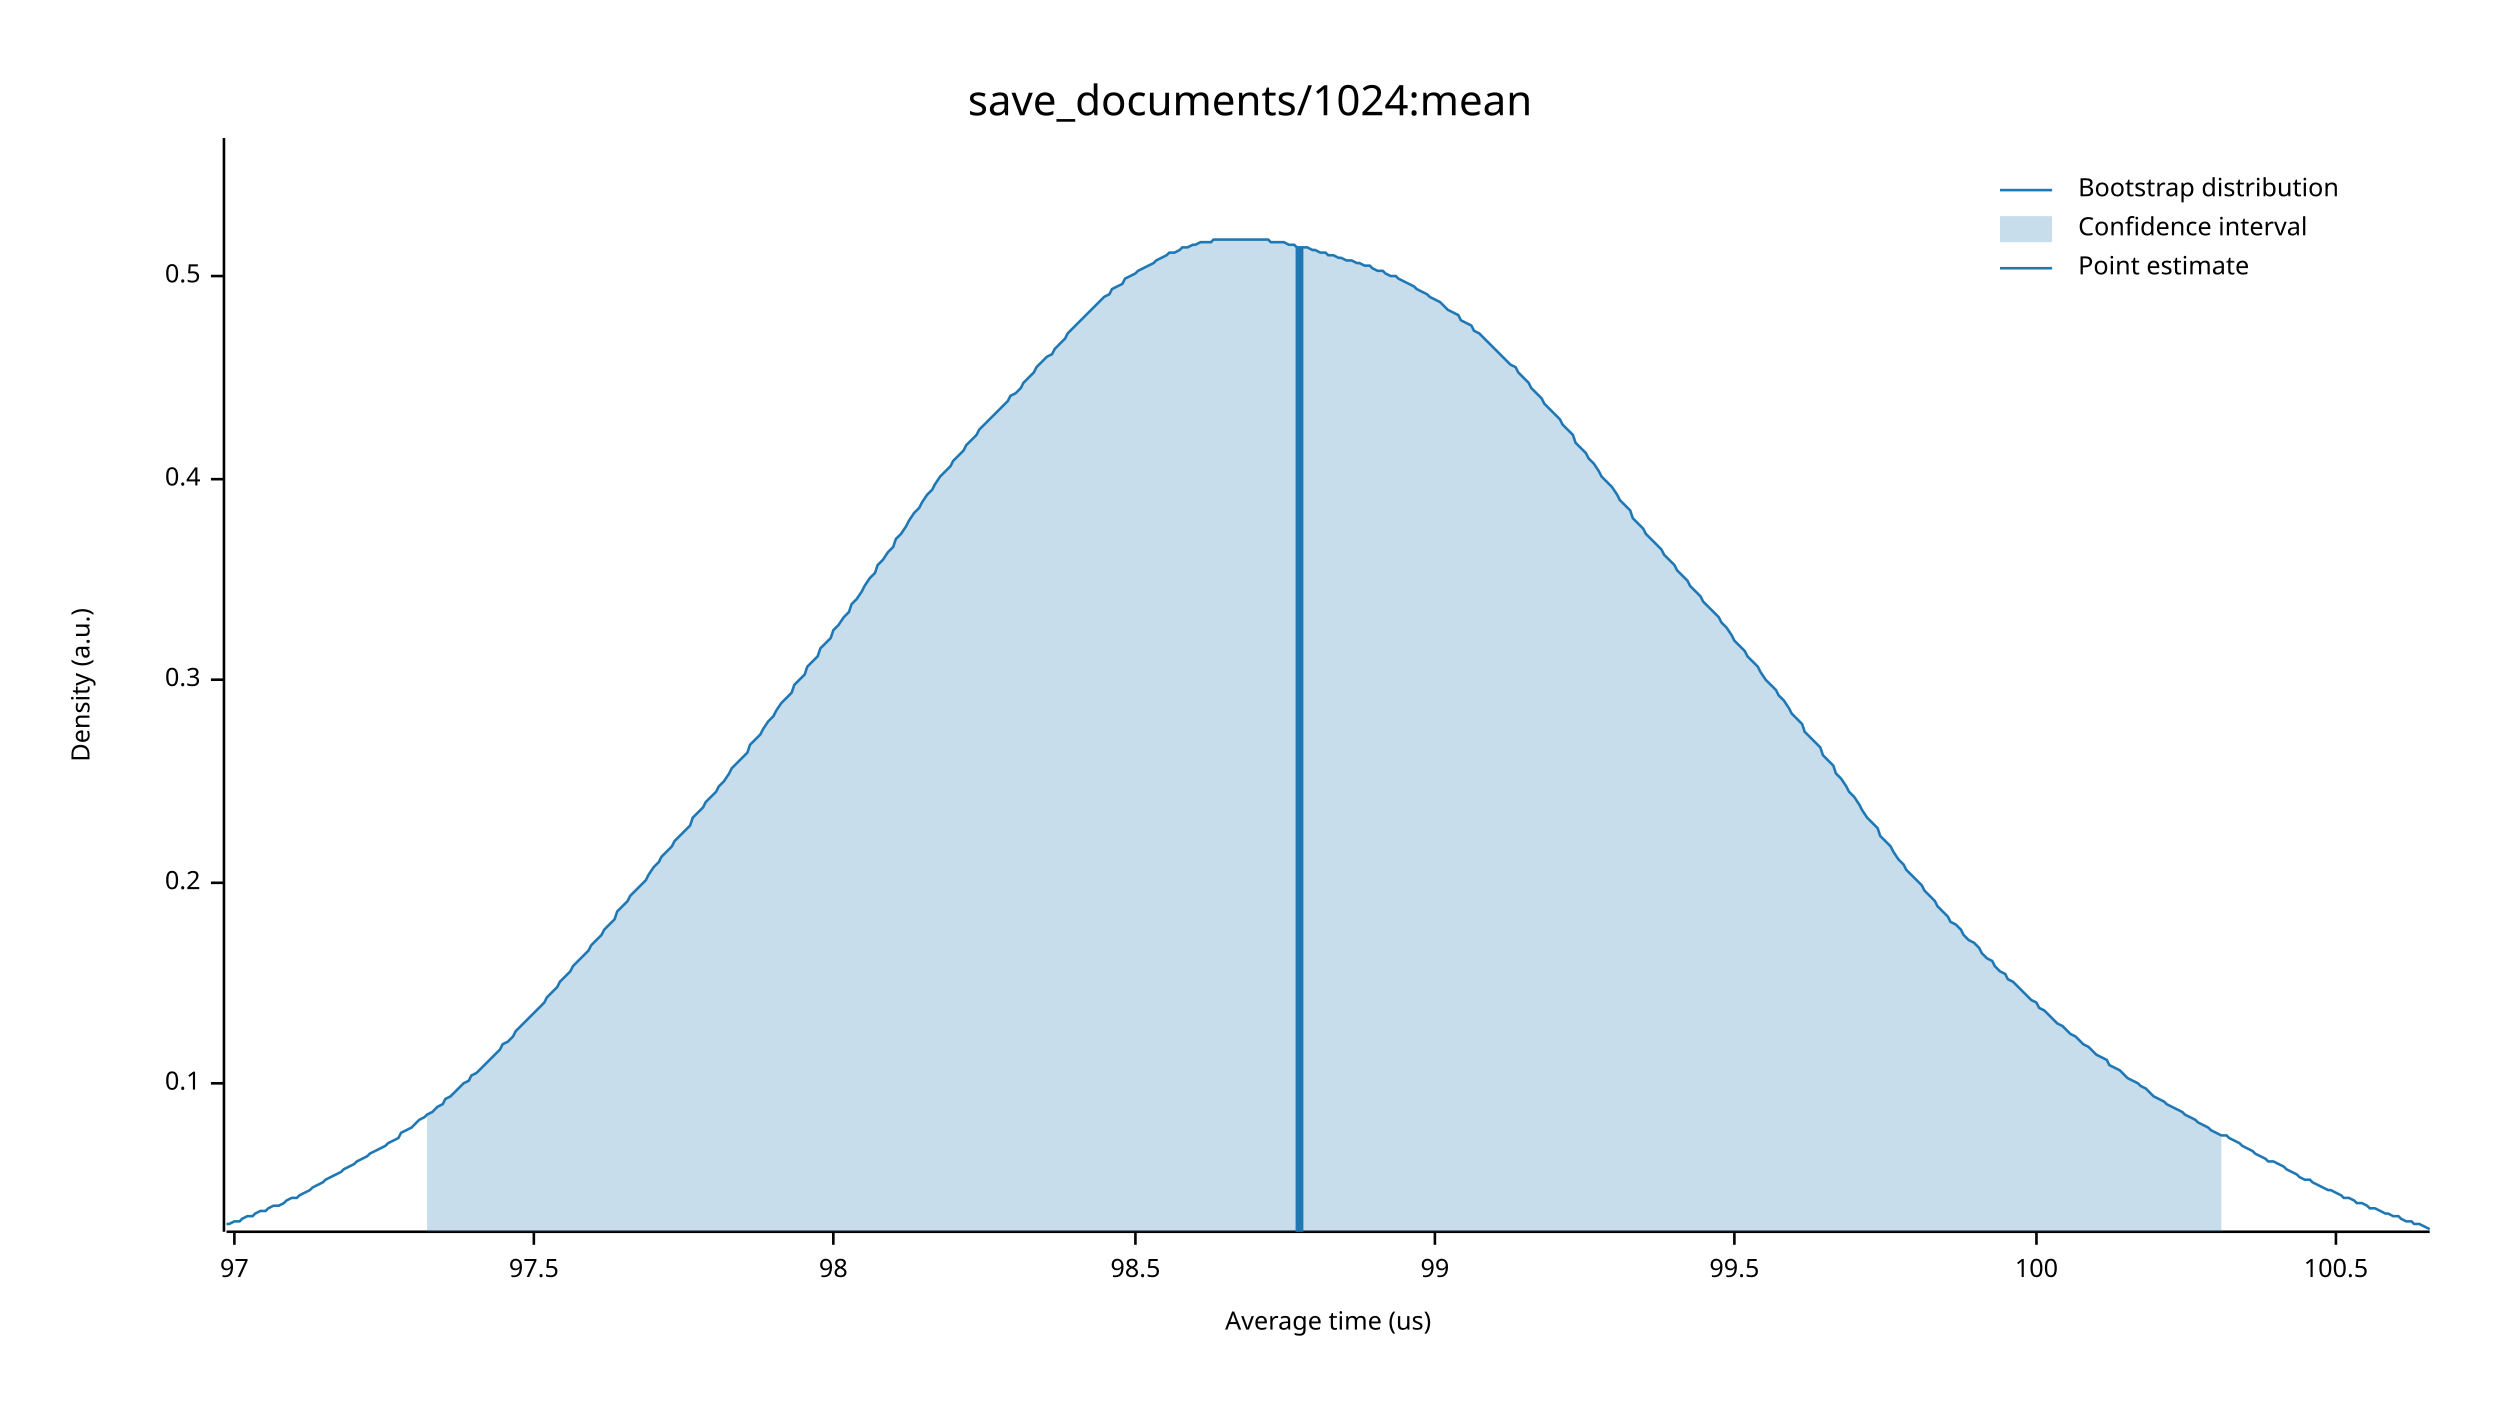
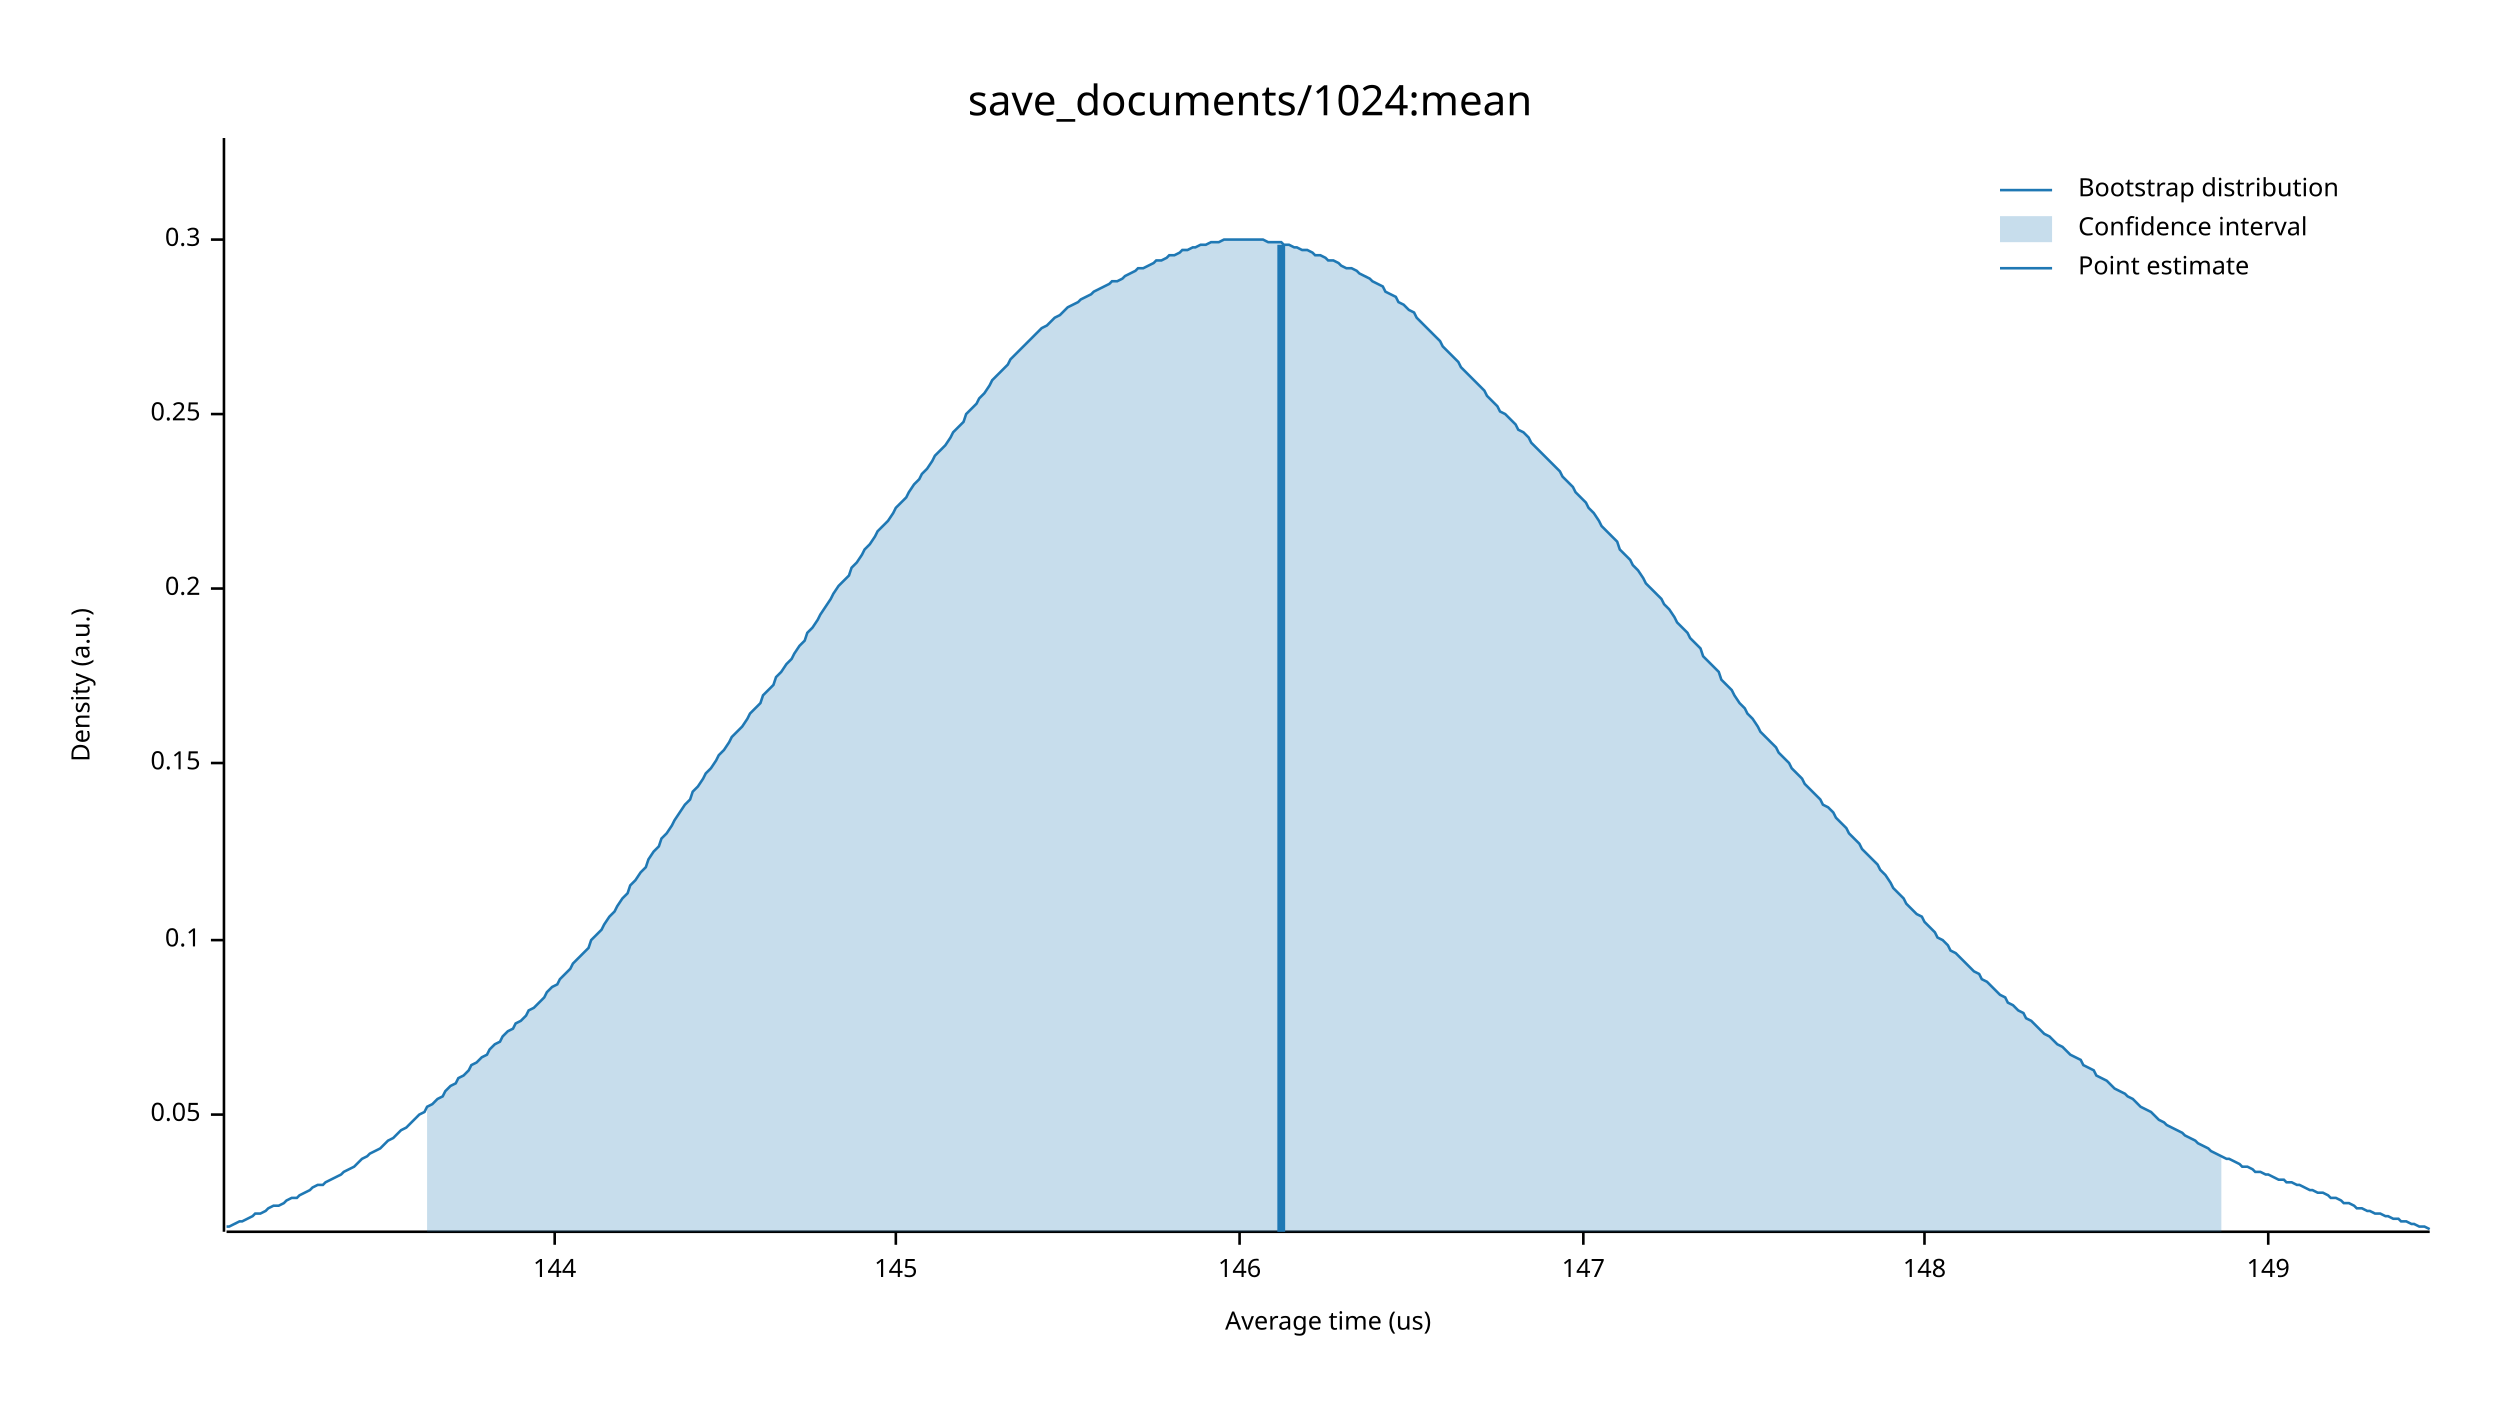
<svg xmlns="http://www.w3.org/2000/svg" width="960" height="540" viewBox="0 0 960 540">
  <text x="480" y="32" dy="0.76em" text-anchor="middle" font-family="sans-serif" font-size="16.129" opacity="1" fill="#000000">
save_documents/1024:mean
</text>
  <text x="27" y="263" dy="0.76em" text-anchor="middle" font-family="sans-serif" font-size="9.677" opacity="1" fill="#000000" transform="rotate(270, 27, 263)">
Density (a.u.)
</text>
  <text x="510" y="513" dy="-0.5ex" text-anchor="middle" font-family="sans-serif" font-size="9.677" opacity="1" fill="#000000">
Average time (us)
</text>
  <polyline fill="none" opacity="1" stroke="#000000" stroke-width="1" points="86,53 86,473 " />
-   <text x="77" y="416" dy="0.5ex" text-anchor="end" font-family="sans-serif" font-size="9.677" opacity="1" fill="#000000">
+   <text x="77" y="428" dy="0.5ex" text-anchor="end" font-family="sans-serif" font-size="9.677" opacity="1" fill="#000000">
+ 0.05
+ </text>
+   <polyline fill="none" opacity="1" stroke="#000000" stroke-width="1" points="81,428 86,428 " />
+   <text x="77" y="361" dy="0.5ex" text-anchor="end" font-family="sans-serif" font-size="9.677" opacity="1" fill="#000000">
0.1
</text>
-   <polyline fill="none" opacity="1" stroke="#000000" stroke-width="1" points="81,416 86,416 " />
-   <text x="77" y="339" dy="0.5ex" text-anchor="end" font-family="sans-serif" font-size="9.677" opacity="1" fill="#000000">
+   <polyline fill="none" opacity="1" stroke="#000000" stroke-width="1" points="81,361 86,361 " />
+   <text x="77" y="293" dy="0.5ex" text-anchor="end" font-family="sans-serif" font-size="9.677" opacity="1" fill="#000000">
+ 0.15
+ </text>
+   <polyline fill="none" opacity="1" stroke="#000000" stroke-width="1" points="81,293 86,293 " />
+   <text x="77" y="226" dy="0.5ex" text-anchor="end" font-family="sans-serif" font-size="9.677" opacity="1" fill="#000000">
0.2
</text>
-   <polyline fill="none" opacity="1" stroke="#000000" stroke-width="1" points="81,339 86,339 " />
-   <text x="77" y="261" dy="0.5ex" text-anchor="end" font-family="sans-serif" font-size="9.677" opacity="1" fill="#000000">
+   <polyline fill="none" opacity="1" stroke="#000000" stroke-width="1" points="81,226 86,226 " />
+   <text x="77" y="159" dy="0.5ex" text-anchor="end" font-family="sans-serif" font-size="9.677" opacity="1" fill="#000000">
+ 0.25
+ </text>
+   <polyline fill="none" opacity="1" stroke="#000000" stroke-width="1" points="81,159 86,159 " />
+   <text x="77" y="92" dy="0.5ex" text-anchor="end" font-family="sans-serif" font-size="9.677" opacity="1" fill="#000000">
0.3
</text>
-   <polyline fill="none" opacity="1" stroke="#000000" stroke-width="1" points="81,261 86,261 " />
-   <text x="77" y="184" dy="0.5ex" text-anchor="end" font-family="sans-serif" font-size="9.677" opacity="1" fill="#000000">
- 0.4
+   <polyline fill="none" opacity="1" stroke="#000000" stroke-width="1" points="81,92 86,92 " />
+   <polyline fill="none" opacity="1" stroke="#000000" stroke-width="1" points="87,473 933,473 " />
+   <text x="213" y="483" dy="0.76em" text-anchor="middle" font-family="sans-serif" font-size="9.677" opacity="1" fill="#000000">
+ 144
</text>
-   <polyline fill="none" opacity="1" stroke="#000000" stroke-width="1" points="81,184 86,184 " />
-   <text x="77" y="106" dy="0.5ex" text-anchor="end" font-family="sans-serif" font-size="9.677" opacity="1" fill="#000000">
- 0.5
+   <polyline fill="none" opacity="1" stroke="#000000" stroke-width="1" points="213,473 213,478 " />
+   <text x="344" y="483" dy="0.76em" text-anchor="middle" font-family="sans-serif" font-size="9.677" opacity="1" fill="#000000">
+ 145
</text>
-   <polyline fill="none" opacity="1" stroke="#000000" stroke-width="1" points="81,106 86,106 " />
-   <polyline fill="none" opacity="1" stroke="#000000" stroke-width="1" points="87,473 933,473 " />
-   <text x="90" y="483" dy="0.76em" text-anchor="middle" font-family="sans-serif" font-size="9.677" opacity="1" fill="#000000">
- 97
+   <polyline fill="none" opacity="1" stroke="#000000" stroke-width="1" points="344,473 344,478 " />
+   <text x="476" y="483" dy="0.76em" text-anchor="middle" font-family="sans-serif" font-size="9.677" opacity="1" fill="#000000">
+ 146
</text>
-   <polyline fill="none" opacity="1" stroke="#000000" stroke-width="1" points="90,473 90,478 " />
-   <text x="205" y="483" dy="0.76em" text-anchor="middle" font-family="sans-serif" font-size="9.677" opacity="1" fill="#000000">
- 97.5
+   <polyline fill="none" opacity="1" stroke="#000000" stroke-width="1" points="476,473 476,478 " />
+   <text x="608" y="483" dy="0.76em" text-anchor="middle" font-family="sans-serif" font-size="9.677" opacity="1" fill="#000000">
+ 147
</text>
-   <polyline fill="none" opacity="1" stroke="#000000" stroke-width="1" points="205,473 205,478 " />
-   <text x="320" y="483" dy="0.76em" text-anchor="middle" font-family="sans-serif" font-size="9.677" opacity="1" fill="#000000">
- 98
+   <polyline fill="none" opacity="1" stroke="#000000" stroke-width="1" points="608,473 608,478 " />
+   <text x="739" y="483" dy="0.76em" text-anchor="middle" font-family="sans-serif" font-size="9.677" opacity="1" fill="#000000">
+ 148
</text>
-   <polyline fill="none" opacity="1" stroke="#000000" stroke-width="1" points="320,473 320,478 " />
-   <text x="436" y="483" dy="0.76em" text-anchor="middle" font-family="sans-serif" font-size="9.677" opacity="1" fill="#000000">
- 98.5
+   <polyline fill="none" opacity="1" stroke="#000000" stroke-width="1" points="739,473 739,478 " />
+   <text x="871" y="483" dy="0.76em" text-anchor="middle" font-family="sans-serif" font-size="9.677" opacity="1" fill="#000000">
+ 149
</text>
-   <polyline fill="none" opacity="1" stroke="#000000" stroke-width="1" points="436,473 436,478 " />
-   <text x="551" y="483" dy="0.76em" text-anchor="middle" font-family="sans-serif" font-size="9.677" opacity="1" fill="#000000">
- 99
- </text>
-   <polyline fill="none" opacity="1" stroke="#000000" stroke-width="1" points="551,473 551,478 " />
-   <text x="666" y="483" dy="0.76em" text-anchor="middle" font-family="sans-serif" font-size="9.677" opacity="1" fill="#000000">
- 99.5
- </text>
-   <polyline fill="none" opacity="1" stroke="#000000" stroke-width="1" points="666,473 666,478 " />
-   <text x="782" y="483" dy="0.76em" text-anchor="middle" font-family="sans-serif" font-size="9.677" opacity="1" fill="#000000">
- 100
- </text>
-   <polyline fill="none" opacity="1" stroke="#000000" stroke-width="1" points="782,473 782,478 " />
-   <text x="897" y="483" dy="0.76em" text-anchor="middle" font-family="sans-serif" font-size="9.677" opacity="1" fill="#000000">
- 100.5
- </text>
-   <polyline fill="none" opacity="1" stroke="#000000" stroke-width="1" points="897,473 897,478 " />
-   <polyline fill="none" opacity="1" stroke="#1F78B4" stroke-width="1" points="87,470 88,470 90,469 92,469 93,468 95,467 97,467 98,466 100,465 102,465 103,464 105,463 107,463 109,462 110,461 112,460 114,460 115,459 117,458 119,457 120,456 122,455 124,454 125,453 127,452 129,451 131,450 132,449 134,448 136,447 137,446 139,445 141,444 142,443 144,442 146,441 148,440 149,439 151,438 153,437 154,435 156,434 158,433 159,432 161,430 163,429 164,428 166,427 168,425 170,424 171,422 173,421 175,419 176,418 178,416 180,415 181,413 183,412 185,410 187,408 188,407 190,405 192,403 193,401 195,400 197,398 198,396 200,394 202,392 203,391 205,389 207,387 209,385 210,383 212,381 214,379 215,377 217,375 219,373 220,371 222,369 224,367 226,365 227,363 229,361 231,359 232,357 234,355 236,353 237,350 239,348 241,346 242,344 244,342 246,340 248,338 249,336 251,333 253,331 254,329 256,327 258,325 259,323 261,321 263,319 265,317 266,314 268,312 270,310 271,308 273,306 275,304 276,302 278,300 280,297 281,295 283,293 285,291 287,289 288,286 290,284 292,282 293,280 295,277 297,275 298,273 300,270 302,268 304,266 305,263 307,261 309,259 310,256 312,254 314,252 315,249 317,247 319,245 320,242 322,240 324,237 326,235 327,232 329,230 331,227 332,225 334,222 336,220 337,217 339,215 341,212 343,210 344,207 346,205 348,202 349,200 351,197 353,195 354,193 356,190 358,188 359,186 361,183 363,181 365,179 366,177 368,175 370,173 371,171 373,169 375,167 376,165 378,163 380,161 381,160 383,158 385,156 387,154 388,152 390,151 392,149 393,147 395,145 397,143 398,141 400,139 402,137 404,136 405,134 407,132 409,130 410,128 412,126 414,124 415,123 417,121 419,119 420,118 422,116 424,114 426,113 427,111 429,110 431,109 432,107 434,106 436,105 437,104 439,103 441,102 443,101 444,100 446,99 448,98 449,97 451,97 453,96 454,95 456,95 458,94 459,94 461,93 463,93 465,93 466,92 468,92 470,92 471,92 473,92 475,92 476,92 478,92 480,92 482,92 483,92 485,92 487,92 488,93 490,93 492,93 493,93 495,94 497,94 498,95 500,95 502,95 504,96 505,96 507,97 509,97 510,98 512,98 514,99 515,99 517,100 519,100 521,101 522,101 524,102 526,102 527,103 529,104 531,104 532,105 534,106 536,106 537,107 539,108 541,109 543,110 544,111 546,112 548,113 549,114 551,115 553,116 554,117 556,119 558,120 560,121 561,123 563,124 565,125 566,127 568,128 570,130 571,131 573,133 575,135 576,136 578,138 580,140 582,141 583,143 585,145 587,147 588,149 590,151 592,153 593,155 595,157 597,159 599,161 600,163 602,165 604,167 605,170 607,172 609,174 610,176 612,178 614,181 615,183 617,185 619,187 621,190 622,192 624,194 626,196 627,199 629,201 631,203 632,205 634,207 636,209 638,211 639,213 641,215 643,217 644,219 646,221 648,223 649,225 651,227 653,229 654,231 656,233 658,235 660,237 661,239 663,241 665,244 666,246 668,248 670,250 671,252 673,254 675,256 676,258 678,261 680,263 682,265 683,267 685,269 687,272 688,274 690,276 692,278 693,281 695,283 697,285 699,287 700,290 702,292 704,294 705,297 707,299 709,302 710,304 712,306 714,309 715,311 717,314 719,316 721,318 722,321 724,323 726,325 727,327 729,330 731,332 732,334 734,336 736,338 738,340 739,342 741,344 743,346 744,348 746,350 748,352 749,354 751,355 753,357 754,359 756,361 758,362 760,364 761,366 763,368 765,369 766,371 768,373 770,374 771,376 773,377 775,379 777,381 778,382 780,384 782,385 783,387 785,388 787,390 788,391 790,393 792,394 793,395 795,397 797,398 799,400 800,401 802,402 804,404 805,405 807,406 809,407 810,409 812,410 814,411 816,413 817,414 819,415 821,416 822,417 824,418 826,420 827,421 829,422 831,423 832,424 834,425 836,426 838,427 839,428 841,429 843,430 844,431 846,432 848,433 849,434 851,435 853,436 855,436 856,437 858,438 860,439 861,440 863,441 865,442 866,443 868,444 870,445 871,446 873,446 875,447 877,448 878,449 880,450 882,451 883,452 885,453 887,453 888,454 890,455 892,456 894,457 895,457 897,458 899,459 900,460 902,460 904,461 905,462 907,462 909,463 910,464 912,464 914,465 916,466 917,466 919,467 921,467 922,468 924,469 926,469 927,470 929,470 931,471 933,472 " />
-   <polygon opacity="0.25" fill="#1F78B4" points="164,428 166,427 168,425 170,424 171,422 173,421 175,419 176,418 178,416 180,415 181,413 183,412 185,410 187,408 188,407 190,405 192,403 193,401 195,400 197,398 198,396 200,394 202,392 203,391 205,389 207,387 209,385 210,383 212,381 214,379 215,377 217,375 219,373 220,371 222,369 224,367 226,365 227,363 229,361 231,359 232,357 234,355 236,353 237,350 239,348 241,346 242,344 244,342 246,340 248,338 249,336 251,333 253,331 254,329 256,327 258,325 259,323 261,321 263,319 265,317 266,314 268,312 270,310 271,308 273,306 275,304 276,302 278,300 280,297 281,295 283,293 285,291 287,289 288,286 290,284 292,282 293,280 295,277 297,275 298,273 300,270 302,268 304,266 305,263 307,261 309,259 310,256 312,254 314,252 315,249 317,247 319,245 320,242 322,240 324,237 326,235 327,232 329,230 331,227 332,225 334,222 336,220 337,217 339,215 341,212 343,210 344,207 346,205 348,202 349,200 351,197 353,195 354,193 356,190 358,188 359,186 361,183 363,181 365,179 366,177 368,175 370,173 371,171 373,169 375,167 376,165 378,163 380,161 381,160 383,158 385,156 387,154 388,152 390,151 392,149 393,147 395,145 397,143 398,141 400,139 402,137 404,136 405,134 407,132 409,130 410,128 412,126 414,124 415,123 417,121 419,119 420,118 422,116 424,114 426,113 427,111 429,110 431,109 432,107 434,106 436,105 437,104 439,103 441,102 443,101 444,100 446,99 448,98 449,97 451,97 453,96 454,95 456,95 458,94 459,94 461,93 463,93 465,93 466,92 468,92 470,92 471,92 473,92 475,92 476,92 478,92 480,92 482,92 483,92 485,92 487,92 488,93 490,93 492,93 493,93 495,94 497,94 498,95 500,95 502,95 504,96 505,96 507,97 509,97 510,98 512,98 514,99 515,99 517,100 519,100 521,101 522,101 524,102 526,102 527,103 529,104 531,104 532,105 534,106 536,106 537,107 539,108 541,109 543,110 544,111 546,112 548,113 549,114 551,115 553,116 554,117 556,119 558,120 560,121 561,123 563,124 565,125 566,127 568,128 570,130 571,131 573,133 575,135 576,136 578,138 580,140 582,141 583,143 585,145 587,147 588,149 590,151 592,153 593,155 595,157 597,159 599,161 600,163 602,165 604,167 605,170 607,172 609,174 610,176 612,178 614,181 615,183 617,185 619,187 621,190 622,192 624,194 626,196 627,199 629,201 631,203 632,205 634,207 636,209 638,211 639,213 641,215 643,217 644,219 646,221 648,223 649,225 651,227 653,229 654,231 656,233 658,235 660,237 661,239 663,241 665,244 666,246 668,248 670,250 671,252 673,254 675,256 676,258 678,261 680,263 682,265 683,267 685,269 687,272 688,274 690,276 692,278 693,281 695,283 697,285 699,287 700,290 702,292 704,294 705,297 707,299 709,302 710,304 712,306 714,309 715,311 717,314 719,316 721,318 722,321 724,323 726,325 727,327 729,330 731,332 732,334 734,336 736,338 738,340 739,342 741,344 743,346 744,348 746,350 748,352 749,354 751,355 753,357 754,359 756,361 758,362 760,364 761,366 763,368 765,369 766,371 768,373 770,374 771,376 773,377 775,379 777,381 778,382 780,384 782,385 783,387 785,388 787,390 788,391 790,393 792,394 793,395 795,397 797,398 799,400 800,401 802,402 804,404 805,405 807,406 809,407 810,409 812,410 814,411 816,413 817,414 819,415 821,416 822,417 824,418 826,420 827,421 829,422 831,423 832,424 834,425 836,426 838,427 839,428 841,429 843,430 844,431 846,432 848,433 849,434 851,435 853,436 853,473 164,473 " />
-   <polyline fill="none" opacity="1" stroke="#1F78B4" stroke-width="3" points="499,473 499,95 " />
+   <polyline fill="none" opacity="1" stroke="#000000" stroke-width="1" points="871,473 871,478 " />
+   <polyline fill="none" opacity="1" stroke="#1F78B4" stroke-width="1" points="87,471 88,471 90,470 92,469 93,469 95,468 97,467 98,466 100,466 102,465 103,464 105,463 107,463 109,462 110,461 112,460 114,460 115,459 117,458 119,457 120,456 122,455 124,455 125,454 127,453 129,452 131,451 132,450 134,449 136,448 137,447 139,445 141,444 142,443 144,442 146,441 148,439 149,438 151,437 153,435 154,434 156,433 158,431 159,430 161,428 163,427 164,425 166,424 168,422 170,421 171,419 173,417 175,416 176,414 178,413 180,411 181,409 183,408 185,406 187,405 188,403 190,401 192,400 193,398 195,396 197,395 198,393 200,392 202,390 203,388 205,387 207,385 209,383 210,381 212,379 214,378 215,376 217,374 219,372 220,370 222,368 224,366 226,364 227,361 229,359 231,357 232,355 234,352 236,350 237,348 239,345 241,343 242,340 244,338 246,335 248,333 249,330 251,327 253,325 254,322 256,320 258,317 259,315 261,312 263,309 265,307 266,304 268,302 270,299 271,297 273,295 275,292 276,290 278,288 280,285 281,283 283,281 285,279 287,276 288,274 290,272 292,270 293,267 295,265 297,263 298,260 300,258 302,255 304,253 305,251 307,248 309,246 310,243 312,241 314,238 315,236 317,233 319,230 320,228 322,225 324,223 326,221 327,218 329,216 331,213 332,211 334,209 336,206 337,204 339,202 341,200 343,197 344,195 346,193 348,191 349,189 351,186 353,184 354,182 356,180 358,177 359,175 361,173 363,171 365,168 366,166 368,164 370,162 371,159 373,157 375,155 376,153 378,151 380,148 381,146 383,144 385,142 387,140 388,138 390,136 392,134 393,133 395,131 397,129 398,128 400,126 402,125 404,123 405,122 407,121 409,119 410,118 412,117 414,116 415,115 417,114 419,113 420,112 422,111 424,110 426,109 427,108 429,108 431,107 432,106 434,105 436,104 437,103 439,103 441,102 443,101 444,100 446,100 448,99 449,98 451,98 453,97 454,96 456,96 458,95 459,95 461,94 463,94 465,93 466,93 468,93 470,92 471,92 473,92 475,92 476,92 478,92 480,92 482,92 483,92 485,92 487,93 488,93 490,93 492,93 493,94 495,94 497,95 498,95 500,96 502,96 504,97 505,98 507,98 509,99 510,100 512,100 514,101 515,102 517,103 519,103 521,104 522,105 524,106 526,107 527,108 529,109 531,110 532,112 534,113 536,114 537,116 539,117 541,119 543,120 544,122 546,124 548,126 549,127 551,129 553,131 554,133 556,135 558,137 560,139 561,141 563,143 565,145 566,146 568,148 570,150 571,152 573,154 575,156 576,158 578,159 580,161 582,163 583,165 585,166 587,168 588,170 590,172 592,174 593,175 595,177 597,179 599,181 600,183 602,185 604,187 605,189 607,191 609,193 610,195 612,197 614,200 615,202 617,204 619,206 621,208 622,211 624,213 626,215 627,217 629,219 631,222 632,224 634,226 636,228 638,230 639,232 641,234 643,237 644,239 646,241 648,243 649,245 651,247 653,249 654,252 656,254 658,256 660,258 661,261 663,263 665,265 666,267 668,270 670,272 671,274 673,276 675,279 676,281 678,283 680,285 682,287 683,289 685,291 687,293 688,295 690,297 692,299 693,301 695,303 697,305 699,307 700,309 702,310 704,312 705,314 707,316 709,318 710,320 712,322 714,324 715,326 717,328 719,330 721,332 722,334 724,336 726,339 727,341 729,343 731,345 732,347 734,349 736,351 738,352 739,354 741,356 743,358 744,360 746,361 748,363 749,365 751,366 753,368 754,369 756,371 758,373 760,374 761,376 763,377 765,379 766,380 768,382 770,383 771,385 773,386 775,388 777,389 778,391 780,392 782,394 783,395 785,397 787,398 788,399 790,401 792,402 793,403 795,405 797,406 799,407 800,409 802,410 804,411 805,413 807,414 809,415 810,416 812,418 814,419 816,420 817,421 819,422 821,424 822,425 824,426 826,427 827,428 829,430 831,431 832,432 834,433 836,434 838,435 839,436 841,437 843,438 844,439 846,440 848,441 849,442 851,443 853,444 855,445 856,445 858,446 860,447 861,448 863,448 865,449 866,450 868,450 870,451 871,451 873,452 875,453 877,453 878,454 880,454 882,455 883,455 885,456 887,457 888,457 890,458 892,458 894,459 895,460 897,460 899,461 900,462 902,462 904,463 905,464 907,464 909,465 910,465 912,466 914,466 916,467 917,467 919,468 921,468 922,469 924,469 926,470 927,470 929,471 931,471 933,472 " />
+   <polygon opacity="0.25" fill="#1F78B4" points="164,425 166,424 168,422 170,421 171,419 173,417 175,416 176,414 178,413 180,411 181,409 183,408 185,406 187,405 188,403 190,401 192,400 193,398 195,396 197,395 198,393 200,392 202,390 203,388 205,387 207,385 209,383 210,381 212,379 214,378 215,376 217,374 219,372 220,370 222,368 224,366 226,364 227,361 229,359 231,357 232,355 234,352 236,350 237,348 239,345 241,343 242,340 244,338 246,335 248,333 249,330 251,327 253,325 254,322 256,320 258,317 259,315 261,312 263,309 265,307 266,304 268,302 270,299 271,297 273,295 275,292 276,290 278,288 280,285 281,283 283,281 285,279 287,276 288,274 290,272 292,270 293,267 295,265 297,263 298,260 300,258 302,255 304,253 305,251 307,248 309,246 310,243 312,241 314,238 315,236 317,233 319,230 320,228 322,225 324,223 326,221 327,218 329,216 331,213 332,211 334,209 336,206 337,204 339,202 341,200 343,197 344,195 346,193 348,191 349,189 351,186 353,184 354,182 356,180 358,177 359,175 361,173 363,171 365,168 366,166 368,164 370,162 371,159 373,157 375,155 376,153 378,151 380,148 381,146 383,144 385,142 387,140 388,138 390,136 392,134 393,133 395,131 397,129 398,128 400,126 402,125 404,123 405,122 407,121 409,119 410,118 412,117 414,116 415,115 417,114 419,113 420,112 422,111 424,110 426,109 427,108 429,108 431,107 432,106 434,105 436,104 437,103 439,103 441,102 443,101 444,100 446,100 448,99 449,98 451,98 453,97 454,96 456,96 458,95 459,95 461,94 463,94 465,93 466,93 468,93 470,92 471,92 473,92 475,92 476,92 478,92 480,92 482,92 483,92 485,92 487,93 488,93 490,93 492,93 493,94 495,94 497,95 498,95 500,96 502,96 504,97 505,98 507,98 509,99 510,100 512,100 514,101 515,102 517,103 519,103 521,104 522,105 524,106 526,107 527,108 529,109 531,110 532,112 534,113 536,114 537,116 539,117 541,119 543,120 544,122 546,124 548,126 549,127 551,129 553,131 554,133 556,135 558,137 560,139 561,141 563,143 565,145 566,146 568,148 570,150 571,152 573,154 575,156 576,158 578,159 580,161 582,163 583,165 585,166 587,168 588,170 590,172 592,174 593,175 595,177 597,179 599,181 600,183 602,185 604,187 605,189 607,191 609,193 610,195 612,197 614,200 615,202 617,204 619,206 621,208 622,211 624,213 626,215 627,217 629,219 631,222 632,224 634,226 636,228 638,230 639,232 641,234 643,237 644,239 646,241 648,243 649,245 651,247 653,249 654,252 656,254 658,256 660,258 661,261 663,263 665,265 666,267 668,270 670,272 671,274 673,276 675,279 676,281 678,283 680,285 682,287 683,289 685,291 687,293 688,295 690,297 692,299 693,301 695,303 697,305 699,307 700,309 702,310 704,312 705,314 707,316 709,318 710,320 712,322 714,324 715,326 717,328 719,330 721,332 722,334 724,336 726,339 727,341 729,343 731,345 732,347 734,349 736,351 738,352 739,354 741,356 743,358 744,360 746,361 748,363 749,365 751,366 753,368 754,369 756,371 758,373 760,374 761,376 763,377 765,379 766,380 768,382 770,383 771,385 773,386 775,388 777,389 778,391 780,392 782,394 783,395 785,397 787,398 788,399 790,401 792,402 793,403 795,405 797,406 799,407 800,409 802,410 804,411 805,413 807,414 809,415 810,416 812,418 814,419 816,420 817,421 819,422 821,424 822,425 824,426 826,427 827,428 829,430 831,431 832,432 834,433 836,434 838,435 839,436 841,437 843,438 844,439 846,440 848,441 849,442 851,443 853,444 853,473 164,473 " />
+   <polyline fill="none" opacity="1" stroke="#1F78B4" stroke-width="3" points="492,473 492,94 " />
  <text x="798" y="68" dy="0.76em" text-anchor="start" font-family="sans-serif" font-size="9.677" opacity="1" fill="#000000">
Bootstrap distribution
</text>
  <text x="798" y="83" dy="0.76em" text-anchor="start" font-family="sans-serif" font-size="9.677" opacity="1" fill="#000000">
Confidence interval
</text>
  <text x="798" y="98" dy="0.76em" text-anchor="start" font-family="sans-serif" font-size="9.677" opacity="1" fill="#000000">
Point estimate
</text>
  <polyline fill="none" opacity="1" stroke="#1F78B4" stroke-width="1" points="768,73 788,73 " />
  <rect x="768" y="83" width="20" height="10" opacity="0.25" fill="#1F78B4" stroke="none" />
  <polyline fill="none" opacity="1" stroke="#1F78B4" stroke-width="1" points="768,103 788,103 " />
</svg>
